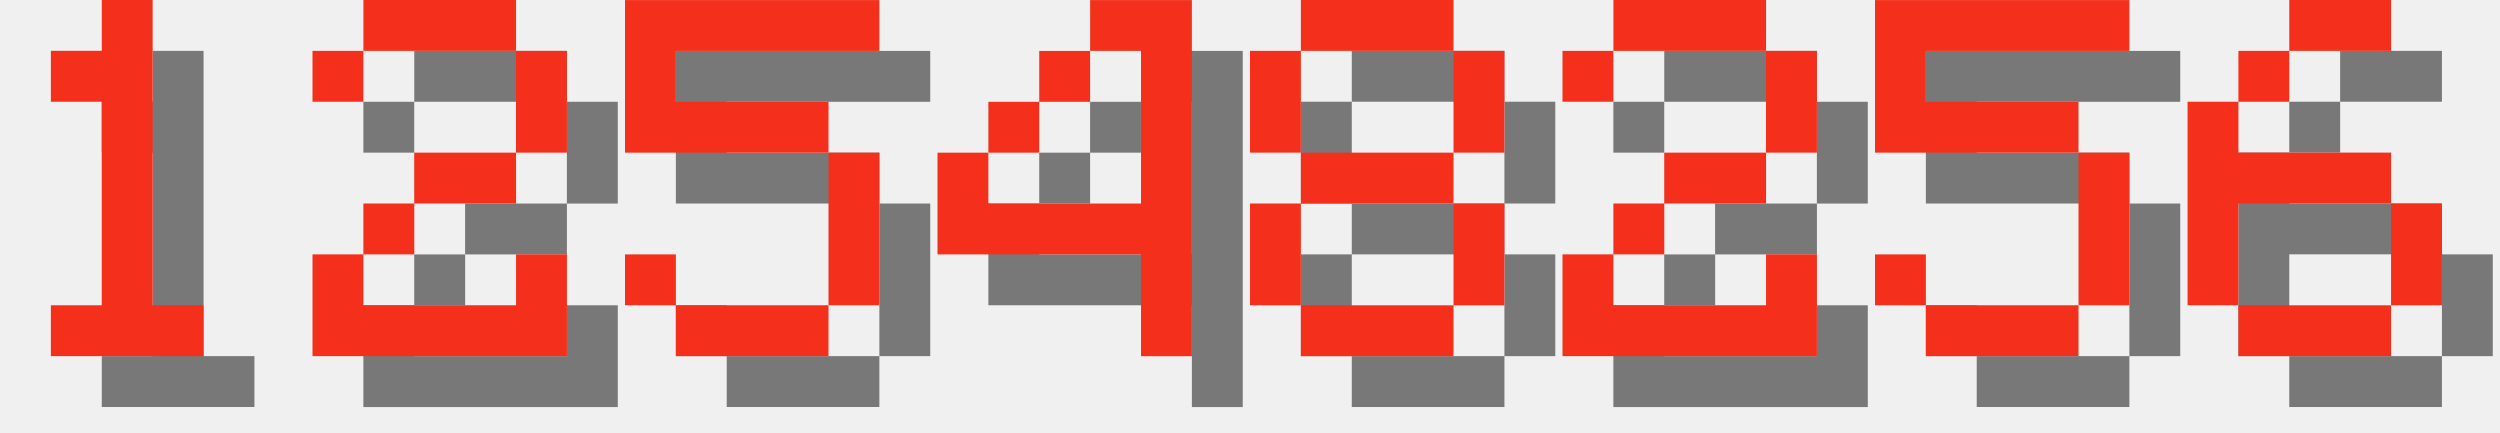
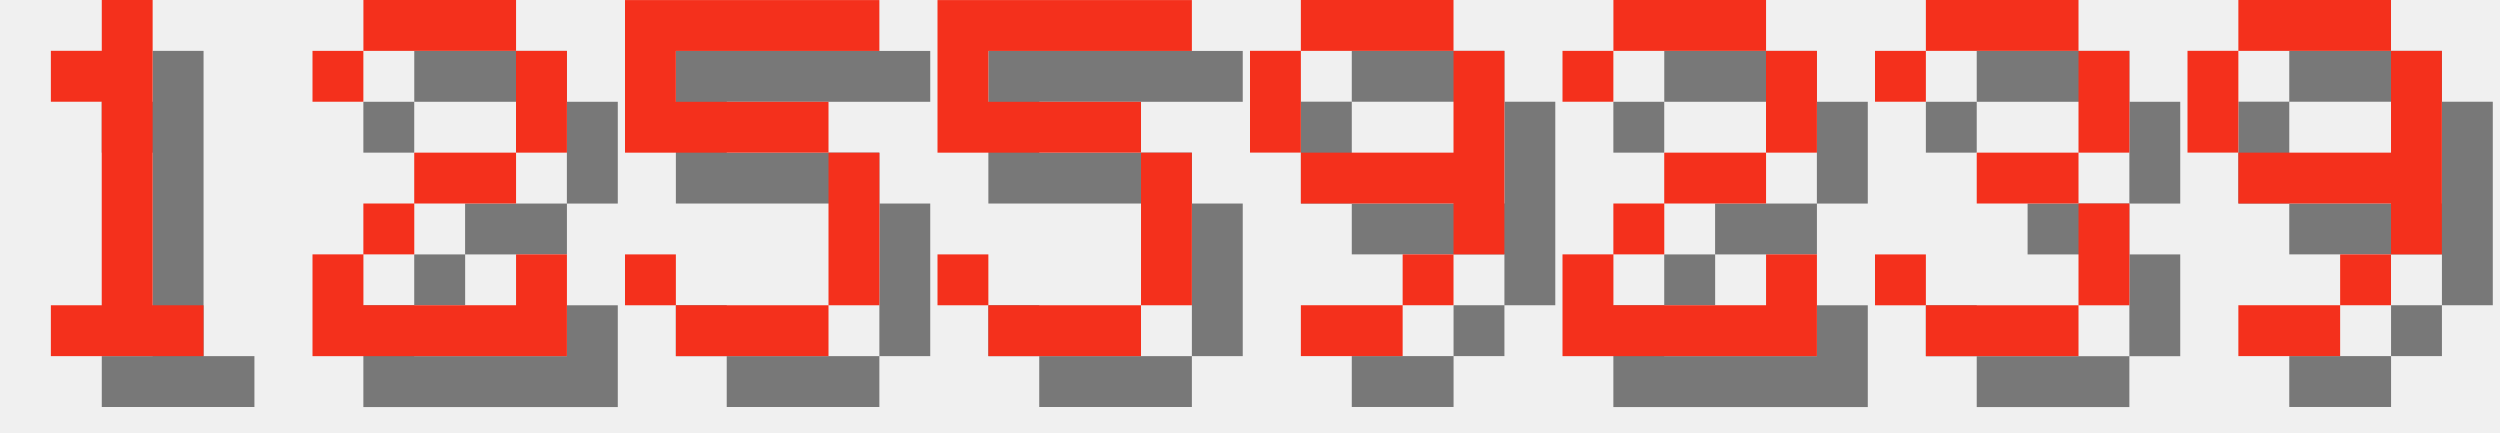
<svg xmlns="http://www.w3.org/2000/svg" version="1.1" width="208.0" height="36">
  <style>
        .text-foreground {
            fill: #F4301C;
        }
        .text-shadow {
            fill: #000000;
            fill-opacity: 0.5;
        }
    </style>
  <g class="digit" id="digit_1" transform="translate(0.0, 0), scale(4)">
    <path id="digit_1_shadow" class="text-shadow" d="m2.117 2.117v1.058h1.058v4.233h-1.058v1.058h3.175v-1.058h-1.058v-6.35h-1.058v1.058h-1.058z" fill-opacity=".5" style="paint-order:stroke fill markers" />
    <path id="digit_1_fg" class="text-foreground" d="m1.058 1.058v1.058h1.058v4.233h-1.058v1.058h3.175v-1.058h-1.058v-6.35h-1.058v1.058h-1.058z" fill="#fff" style="paint-order:stroke fill markers" />
  </g>
  <g class="digit" id="digit_2" transform="translate(26.0, 0), scale(4)">
    <path id="digit_2_shadow" class="text-shadow" d="m1.058 2.117v1.058h1.058v-1.058h3.175v2.117h-2.117v1.058h-1.058v1.058h-1.058v2.117h5.292v-2.117h-1.058v1.058h-3.175v-1.058h1.058v-1.058h2.117v-1.058h1.058v-2.117h-1.058v-1.058h-3.175v1.058h-1.058z" fill-opacity=".5" style="paint-order:stroke fill markers" />
    <path id="digit_2_fg" class="text-foreground" d="m0 1.058v1.058h1.058v-1.058h3.175v2.117h-2.117v1.058h-1.058v1.058h-1.058v2.117h5.292v-2.117h-1.058v1.058h-3.175v-1.058h1.058v-1.058h2.117v-1.058h1.058v-2.117h-1.058v-1.058h-3.175v1.058h-1.058z" fill="#fff" style="paint-order:stroke fill markers" />
  </g>
  <g class="digit" id="digit_5" transform="translate(52.0, 0), scale(4)">
    <path id="digit_5_shadow" class="text-shadow" d="m1.058 1.058v3.175h4.233v3.175h-3.175v-1.058h-1.058v1.058h1.058v1.058h3.175v-1.058h1.058v-3.175h-1.058v-1.058h-3.175v-1.058h4.233v-1.058h-5.292z" fill-opacity=".5" style="paint-order:stroke fill markers" />
    <path id="digit_5_fg" class="text-foreground" d="m0 0v3.175h4.233v3.175h-3.175v-1.058h-1.058v1.058h1.058v1.058h3.175v-1.058h1.058v-3.175h-1.058v-1.058h-3.175v-1.058h4.233v-1.058h-5.292z" fill="#fff" style="paint-order:stroke fill markers" />
  </g>
-   <g class="digit" id="digit_4" transform="translate(78.0, 0), scale(4)">
-     <path id="digit_4_shadow" class="text-shadow" d="m4.233 1.058v1.058h1.058v3.175h-3.175v-1.058h-1.058v2.117h4.233v2.117h1.058v-7.408h-2.117zm-2.117 3.175h1.058v-1.058h-1.058v1.058zm1.058-1.058h1.058v-1.058h-1.058v1.058z" fill-opacity=".5" style="paint-order:stroke fill markers" />
-     <path id="digit_4_fg" class="text-foreground" d="m3.175 0v1.058h1.058v3.175h-3.175v-1.058h-1.058v2.117h4.233v2.117h1.058v-7.408h-2.117zm-2.117 3.175h1.058v-1.058h-1.058v1.058zm1.058-1.058h1.058v-1.058h-1.058v1.058z" fill="#fff" style="paint-order:stroke fill markers" />
+   <g class="digit" id="digit_5" transform="translate(78.0, 0), scale(4)">
+     <path id="digit_5_shadow" class="text-shadow" d="m1.058 1.058v3.175h4.233v3.175h-3.175v-1.058h-1.058v1.058h1.058v1.058h3.175v-1.058h1.058v-3.175h-1.058v-1.058h-3.175v-1.058h4.233v-1.058h-5.292z" fill-opacity=".5" style="paint-order:stroke fill markers" />
+     <path id="digit_5_fg" class="text-foreground" d="m0 0v3.175h4.233v3.175h-3.175v-1.058h-1.058v1.058h1.058v1.058h3.175v-1.058h1.058v-3.175h-1.058v-1.058h-3.175v-1.058h4.233v-1.058h-5.292z" fill="#fff" style="paint-order:stroke fill markers" />
  </g>
-   <g class="digit" id="digit_8" transform="translate(104.0, 0), scale(4)">
-     <path id="digit_8_shadow" class="text-shadow" d="m2.117 1.058v1.058h3.175v-1.058h-3.175zm3.175 1.058v2.117h1.058v-2.117h-1.058zm0 2.117h-3.175v1.058h3.175v-1.058zm0 1.058v2.117h1.058v-2.117h-1.058zm0 2.117h-3.175v1.058h3.175v-1.058zm-3.175 0v-2.117h-1.058v2.117h1.058zm0-3.175v-2.117h-1.058v2.117h1.058z" fill-opacity=".5" style="paint-order:stroke fill markers" />
-     <path id="digit_8_fg" class="text-foreground" d="m1.058 0v1.058h3.175v-1.058h-3.175zm3.175 1.058v2.117h1.058v-2.117h-1.058zm0 2.117h-3.175v1.058h3.175v-1.058zm0 1.058v2.117h1.058v-2.117h-1.058zm0 2.117h-3.175v1.058h3.175v-1.058zm-3.175 0v-2.117h-1.058v2.117h1.058zm0-3.175v-2.117h-1.058v2.117h1.058z" fill="#fff" style="paint-order:stroke fill markers" />
+   <g class="digit" id="digit_9" transform="translate(104.0, 0), scale(4)">
+     <path id="digit_9_shadow" class="text-shadow" d="m2.117 1.058v1.058h3.175v-1.058h-3.175zm3.175 1.058v2.117h-3.175v1.058h3.175v1.058h1.058v-4.233h-1.058zm0 4.233h-1.058v1.058h1.058v-1.058zm-1.058 1.058h-2.117v1.058h2.117v-1.058zm-2.117-3.175v-2.117h-1.058v2.117h1.058z" fill-opacity=".5" style="paint-order:stroke fill markers" />
+     <path id="digit_9_fg" class="text-foreground" d="m1.058 0v1.058h3.175v-1.058h-3.175zm3.175 1.058v2.117h-3.175v1.058h3.175v1.058h1.058v-4.233h-1.058zm0 4.233h-1.058v1.058h1.058v-1.058zm-1.058 1.058h-2.117v1.058h2.117v-1.058zm-2.117-3.175v-2.117h-1.058v2.117h1.058z" fill="#fff" style="paint-order:stroke fill markers" />
  </g>
  <g class="digit" id="digit_2" transform="translate(130.0, 0), scale(4)">
    <path id="digit_2_shadow" class="text-shadow" d="m1.058 2.117v1.058h1.058v-1.058h3.175v2.117h-2.117v1.058h-1.058v1.058h-1.058v2.117h5.292v-2.117h-1.058v1.058h-3.175v-1.058h1.058v-1.058h2.117v-1.058h1.058v-2.117h-1.058v-1.058h-3.175v1.058h-1.058z" fill-opacity=".5" style="paint-order:stroke fill markers" />
    <path id="digit_2_fg" class="text-foreground" d="m0 1.058v1.058h1.058v-1.058h3.175v2.117h-2.117v1.058h-1.058v1.058h-1.058v2.117h5.292v-2.117h-1.058v1.058h-3.175v-1.058h1.058v-1.058h2.117v-1.058h1.058v-2.117h-1.058v-1.058h-3.175v1.058h-1.058z" fill="#fff" style="paint-order:stroke fill markers" />
  </g>
-   <g class="digit" id="digit_5" transform="translate(156.0, 0), scale(4)">
-     <path id="digit_5_shadow" class="text-shadow" d="m1.058 1.058v3.175h4.233v3.175h-3.175v-1.058h-1.058v1.058h1.058v1.058h3.175v-1.058h1.058v-3.175h-1.058v-1.058h-3.175v-1.058h4.233v-1.058h-5.292z" fill-opacity=".5" style="paint-order:stroke fill markers" />
-     <path id="digit_5_fg" class="text-foreground" d="m0 0v3.175h4.233v3.175h-3.175v-1.058h-1.058v1.058h1.058v1.058h3.175v-1.058h1.058v-3.175h-1.058v-1.058h-3.175v-1.058h4.233v-1.058h-5.292z" fill="#fff" style="paint-order:stroke fill markers" />
+   <g class="digit" id="digit_3" transform="translate(156.0, 0), scale(4)">
+     <path id="digit_3_shadow" class="text-shadow" d="m1.058 2.117v1.058h1.058v-1.058h3.175v2.117h-2.117v1.058h2.117v2.117h-3.175v-1.058h-1.058v1.058h1.058v1.058h3.175v-1.058h1.058v-2.117h-1.058v-1.058h1.058v-2.117h-1.058v-1.058h-3.175v1.058h-1.058z" fill-opacity=".5" style="paint-order:stroke fill markers" />
+     <path id="digit_3_fg" class="text-foreground" d="m0 1.058v1.058h1.058v-1.058h3.175v2.117h-2.117v1.058h2.117v2.117h-3.175v-1.058h-1.058v1.058h1.058v1.058h3.175v-1.058h1.058v-2.117h-1.058v-1.058h1.058v-2.117h-1.058v-1.058h-3.175v1.058h-1.058z" fill="#fff" style="paint-order:stroke fill markers" />
  </g>
-   <g class="digit" id="digit_6" transform="translate(182.0, 0), scale(4)">
-     <path id="digit_6_shadow" class="text-shadow" d="m3.175 1.058v1.058h2.117v-1.058h-2.117zm0 1.058h-1.058v1.058h1.058v-1.058zm-1.058 1.058h-1.058v4.233h1.058v-2.117h3.175v-1.058h-3.175v-1.058zm3.175 2.117v2.117h1.058v-2.117h-1.058zm0 2.117h-3.175v1.058h3.175v-1.058z" fill-opacity=".5" style="paint-order:stroke fill markers" />
-     <path id="digit_6_fg" class="text-foreground" d="m2.117 0v1.058h2.117v-1.058h-2.117zm0 1.058h-1.058v1.058h1.058v-1.058zm-1.058 1.058h-1.058v4.233h1.058v-2.117h3.175v-1.058h-3.175v-1.058zm3.175 2.117v2.117h1.058v-2.117h-1.058zm0 2.117h-3.175v1.058h3.175v-1.058z" fill="#fff" style="paint-order:stroke fill markers" />
+   <g class="digit" id="digit_9" transform="translate(182.0, 0), scale(4)">
+     <path id="digit_9_shadow" class="text-shadow" d="m2.117 1.058v1.058h3.175v-1.058h-3.175zm3.175 1.058v2.117h-3.175v1.058h3.175v1.058h1.058v-4.233h-1.058zm0 4.233h-1.058v1.058h1.058v-1.058zm-1.058 1.058h-2.117v1.058h2.117v-1.058zm-2.117-3.175v-2.117h-1.058v2.117h1.058z" fill-opacity=".5" style="paint-order:stroke fill markers" />
+     <path id="digit_9_fg" class="text-foreground" d="m1.058 0v1.058h3.175v-1.058h-3.175zm3.175 1.058v2.117h-3.175v1.058h3.175v1.058h1.058v-4.233h-1.058zm0 4.233h-1.058v1.058h1.058v-1.058zm-1.058 1.058h-2.117v1.058h2.117v-1.058zm-2.117-3.175v-2.117h-1.058v2.117h1.058z" fill="#fff" style="paint-order:stroke fill markers" />
  </g>
</svg>
